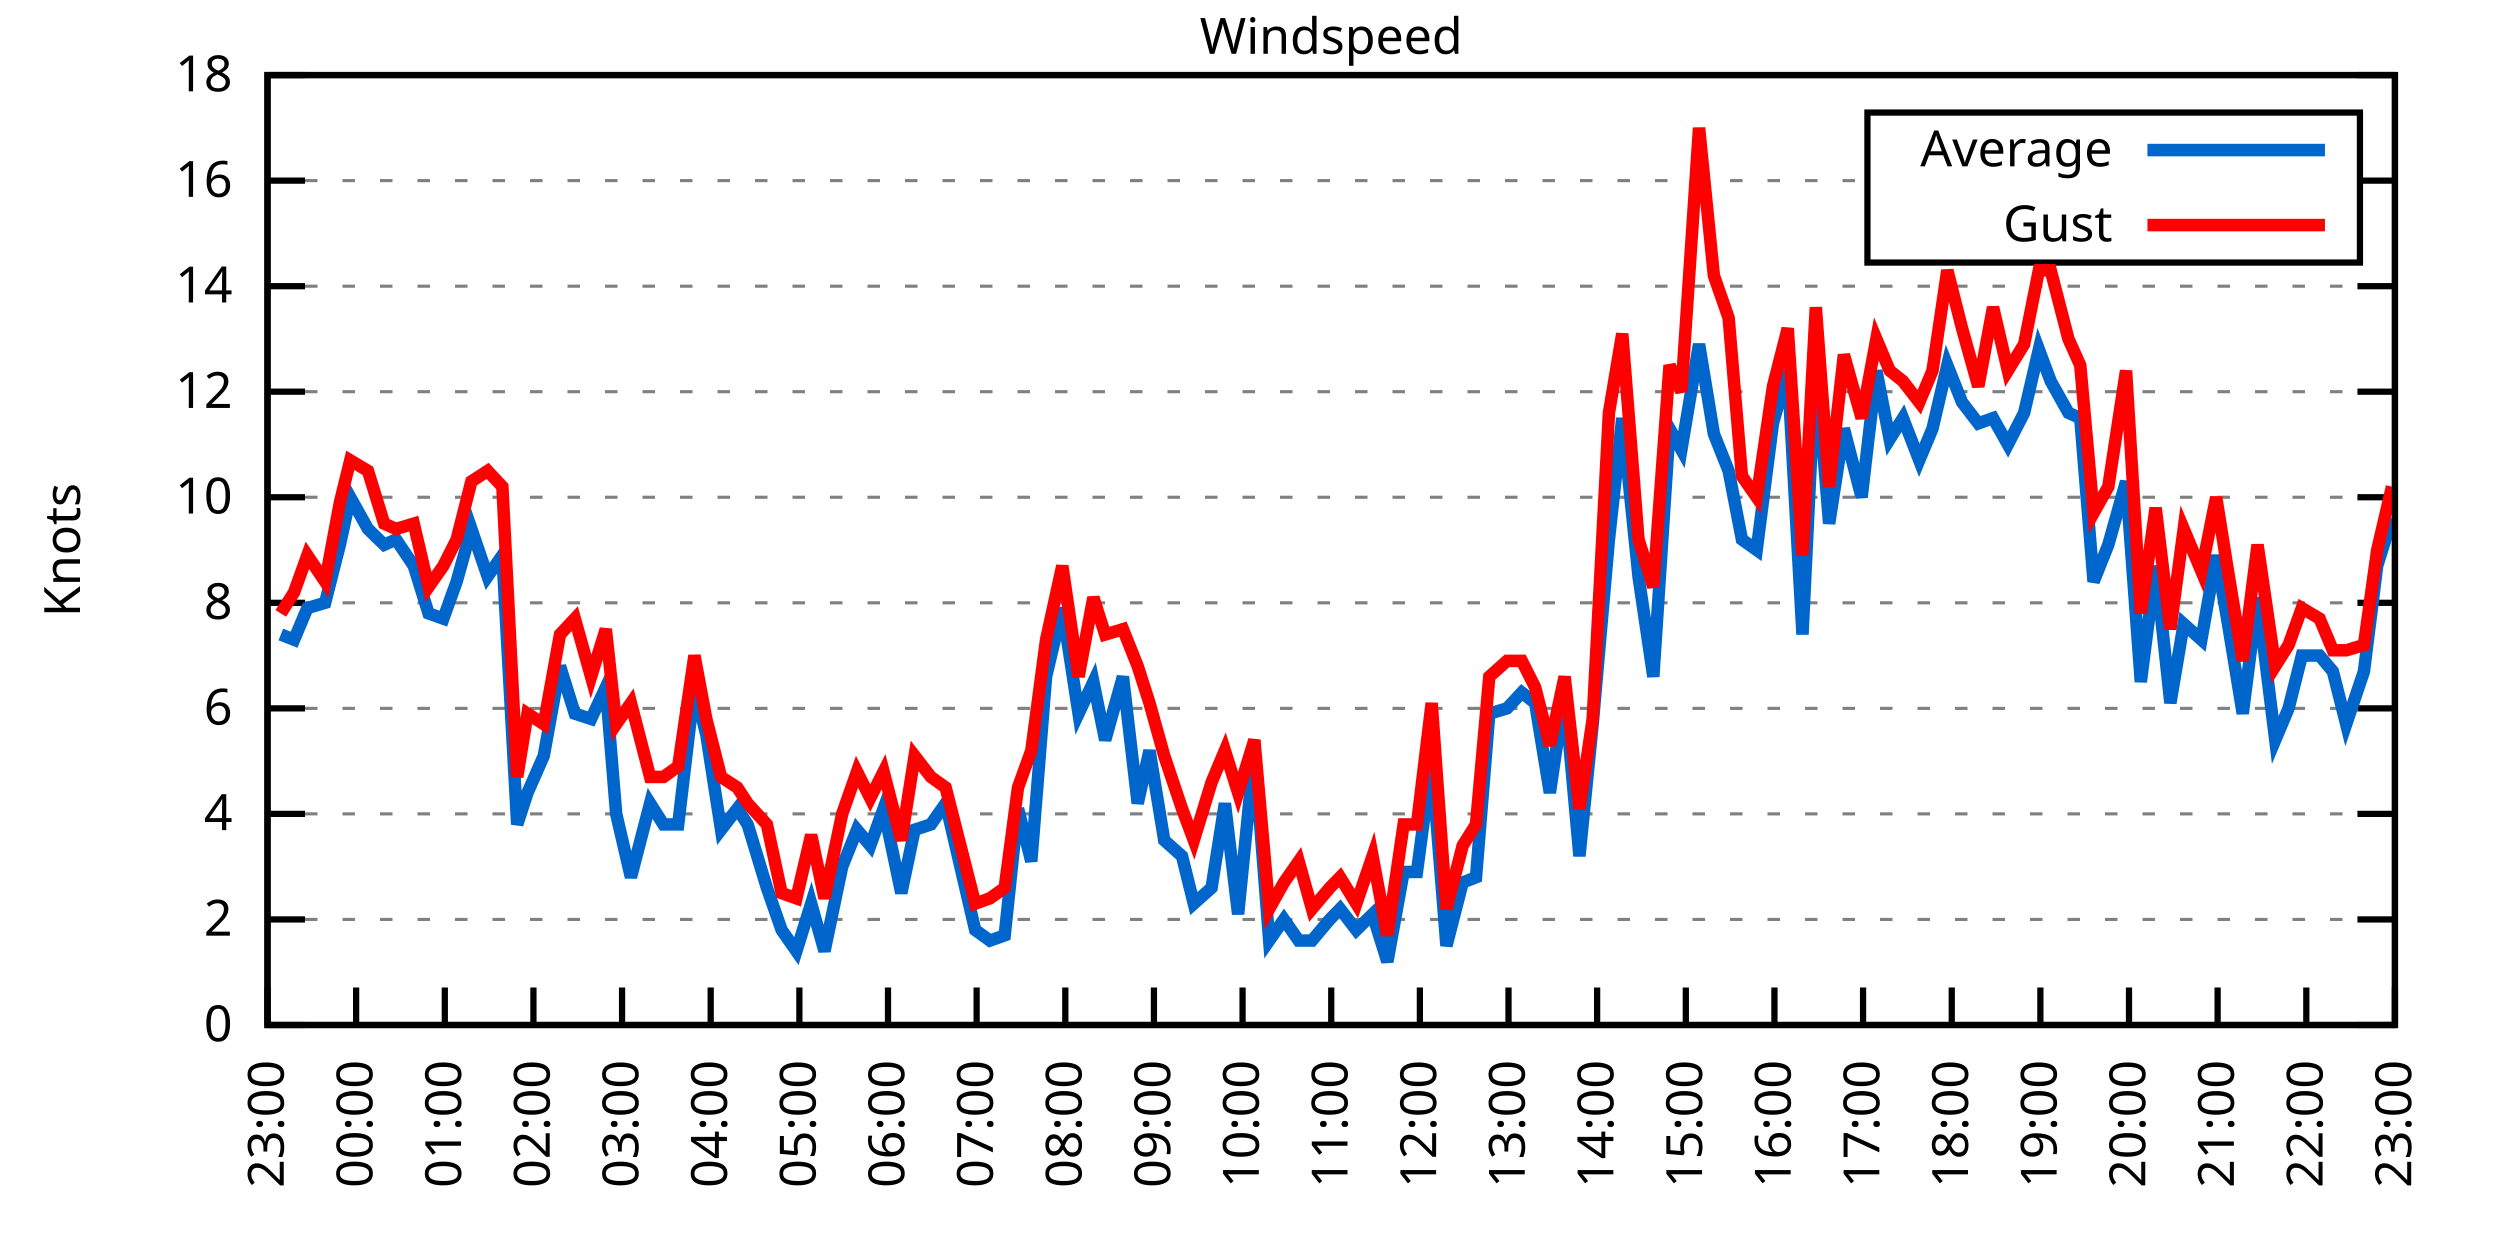
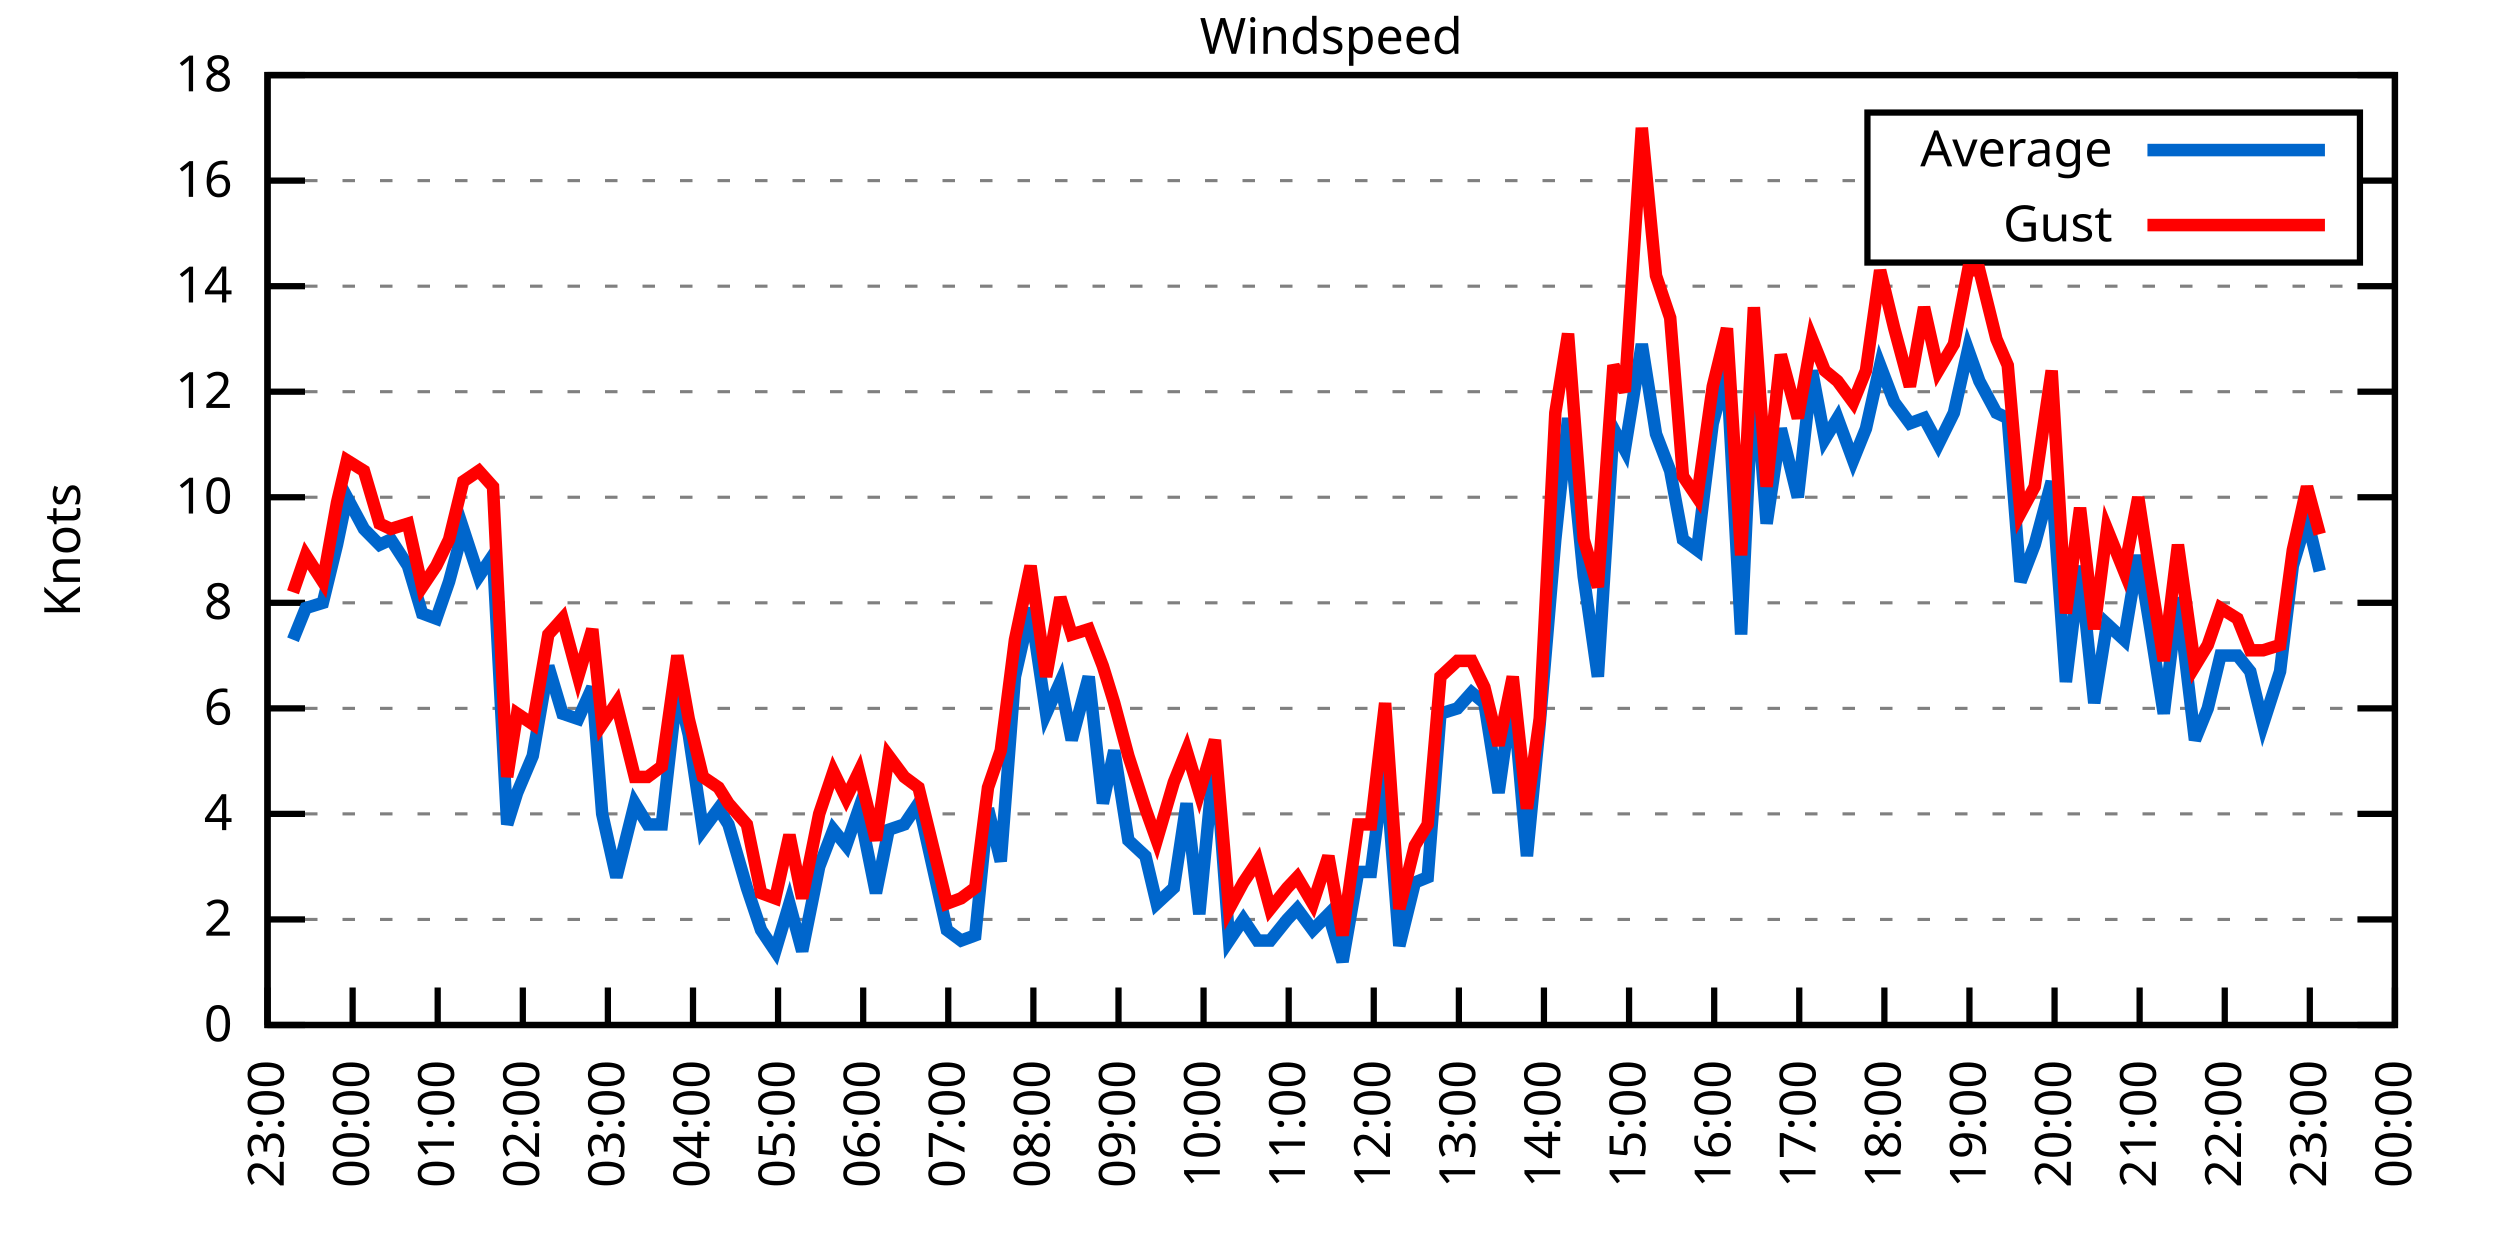
<svg xmlns="http://www.w3.org/2000/svg" xmlns:xlink="http://www.w3.org/1999/xlink" width="400" height="200" viewBox="0 0 400 200">
  <g id="gnuplot_canvas">
    <rect x="0" y="0" width="400" height="200" fill="none" />
    <defs>
      <circle id="gpDot" r="0.5" stroke-width="0.5" stroke="currentColor" />
      <path id="gpPt0" stroke-width="0.333" stroke="currentColor" d="M-1,0 h2 M0,-1 v2" />
      <path id="gpPt1" stroke-width="0.333" stroke="currentColor" d="M-1,-1 L1,1 M1,-1 L-1,1" />
      <path id="gpPt2" stroke-width="0.333" stroke="currentColor" d="M-1,0 L1,0 M0,-1 L0,1 M-1,-1 L1,1 M-1,1 L1,-1" />
      <rect id="gpPt3" stroke-width="0.333" stroke="currentColor" x="-1" y="-1" width="2" height="2" />
      <rect id="gpPt4" stroke-width="0.333" stroke="currentColor" fill="currentColor" x="-1" y="-1" width="2" height="2" />
      <circle id="gpPt5" stroke-width="0.333" stroke="currentColor" cx="0" cy="0" r="1" />
      <use xlink:href="#gpPt5" id="gpPt6" fill="currentColor" stroke="none" />
      <path id="gpPt7" stroke-width="0.333" stroke="currentColor" d="M0,-1.33 L-1.33,0.67 L1.33,0.67 z" />
      <use xlink:href="#gpPt7" id="gpPt8" fill="currentColor" stroke="none" />
      <use xlink:href="#gpPt7" id="gpPt9" stroke="currentColor" transform="rotate(180)" />
      <use xlink:href="#gpPt9" id="gpPt10" fill="currentColor" stroke="none" />
      <use xlink:href="#gpPt3" id="gpPt11" stroke="currentColor" transform="rotate(45)" />
      <use xlink:href="#gpPt11" id="gpPt12" fill="currentColor" stroke="none" />
      <path id="gpPt13" stroke-width="0.333" stroke="currentColor" d="M0,1.330 L1.265,0.411 L0.782,-1.067 L-0.782,-1.076 L-1.265,0.411 z" />
      <use xlink:href="#gpPt13" id="gpPt14" fill="currentColor" stroke="none" />
      <filter id="textbox" filterUnits="objectBoundingBox" x="0" y="0" height="1" width="1">
        <feFlood flood-color="white" flood-opacity="1" result="bgnd" />
        <feComposite in="SourceGraphic" in2="bgnd" operator="atop" />
      </filter>
      <filter id="greybox" filterUnits="objectBoundingBox" x="0" y="0" height="1" width="1">
        <feFlood flood-color="lightgrey" flood-opacity="1" result="grey" />
        <feComposite in="SourceGraphic" in2="grey" operator="atop" />
      </filter>
    </defs>
    <g fill="none" color="white" stroke="currentColor" stroke-width="1.00" stroke-linecap="butt" stroke-linejoin="miter">
</g>
    <g fill="none" color="black" stroke="currentColor" stroke-width="1.00" stroke-linecap="butt" stroke-linejoin="miter">
      <g stroke="none" shape-rendering="crispEdges">
        <polygon fill="rgb(255, 255, 255)" points="42.80,164.00 383.18,164.00 383.18,12.02 42.80,12.02 " />
      </g>
    </g>
    <g fill="none" color="black" stroke="currentColor" stroke-width="1.00" stroke-linecap="butt" stroke-linejoin="miter">
</g>
    <g fill="none" color="black" stroke="black" stroke-width="0.50" stroke-linecap="butt" stroke-linejoin="miter">
</g>
    <g fill="none" color="gray" stroke="currentColor" stroke-width="0.50" stroke-linecap="butt" stroke-linejoin="miter">
      <path stroke="gray" stroke-dasharray="2,4" class="gridline" d="M42.80,164.00 L383.19,164.00  " />
    </g>
    <g fill="none" color="gray" stroke="gray" stroke-width="1.00" stroke-linecap="butt" stroke-linejoin="miter">
</g>
    <g fill="none" color="black" stroke="currentColor" stroke-width="1.00" stroke-linecap="butt" stroke-linejoin="miter">
      <path stroke="black" d="M42.80,164.00 L48.80,164.00 M383.19,164.00 L377.19,164.00  " />
      <g transform="translate(37.20,166.60)" stroke="none" fill="black" font-family="Sans" font-size="8.00" text-anchor="end">
        <text>
          <tspan font-family="Sans"> 0</tspan>
        </text>
      </g>
    </g>
    <g fill="none" color="black" stroke="currentColor" stroke-width="1.00" stroke-linecap="butt" stroke-linejoin="miter">
</g>
    <g fill="none" color="black" stroke="black" stroke-width="0.50" stroke-linecap="butt" stroke-linejoin="miter">
</g>
    <g fill="none" color="gray" stroke="currentColor" stroke-width="0.50" stroke-linecap="butt" stroke-linejoin="miter">
      <path stroke="gray" stroke-dasharray="2,4" class="gridline" d="M42.80,147.11 L383.19,147.11  " />
    </g>
    <g fill="none" color="gray" stroke="gray" stroke-width="1.00" stroke-linecap="butt" stroke-linejoin="miter">
</g>
    <g fill="none" color="black" stroke="currentColor" stroke-width="1.00" stroke-linecap="butt" stroke-linejoin="miter">
      <path stroke="black" d="M42.80,147.11 L48.80,147.11 M383.19,147.11 L377.19,147.11  " />
      <g transform="translate(37.20,149.71)" stroke="none" fill="black" font-family="Sans" font-size="8.00" text-anchor="end">
        <text>
          <tspan font-family="Sans"> 2</tspan>
        </text>
      </g>
    </g>
    <g fill="none" color="black" stroke="currentColor" stroke-width="1.00" stroke-linecap="butt" stroke-linejoin="miter">
</g>
    <g fill="none" color="black" stroke="black" stroke-width="0.50" stroke-linecap="butt" stroke-linejoin="miter">
</g>
    <g fill="none" color="gray" stroke="currentColor" stroke-width="0.50" stroke-linecap="butt" stroke-linejoin="miter">
      <path stroke="gray" stroke-dasharray="2,4" class="gridline" d="M42.80,130.22 L383.19,130.22  " />
    </g>
    <g fill="none" color="gray" stroke="gray" stroke-width="1.00" stroke-linecap="butt" stroke-linejoin="miter">
</g>
    <g fill="none" color="black" stroke="currentColor" stroke-width="1.00" stroke-linecap="butt" stroke-linejoin="miter">
      <path stroke="black" d="M42.80,130.22 L48.80,130.22 M383.19,130.22 L377.19,130.22  " />
      <g transform="translate(37.20,132.82)" stroke="none" fill="black" font-family="Sans" font-size="8.00" text-anchor="end">
        <text>
          <tspan font-family="Sans"> 4</tspan>
        </text>
      </g>
    </g>
    <g fill="none" color="black" stroke="currentColor" stroke-width="1.00" stroke-linecap="butt" stroke-linejoin="miter">
</g>
    <g fill="none" color="black" stroke="black" stroke-width="0.50" stroke-linecap="butt" stroke-linejoin="miter">
</g>
    <g fill="none" color="gray" stroke="currentColor" stroke-width="0.50" stroke-linecap="butt" stroke-linejoin="miter">
      <path stroke="gray" stroke-dasharray="2,4" class="gridline" d="M42.80,113.34 L383.19,113.34  " />
    </g>
    <g fill="none" color="gray" stroke="gray" stroke-width="1.00" stroke-linecap="butt" stroke-linejoin="miter">
</g>
    <g fill="none" color="black" stroke="currentColor" stroke-width="1.00" stroke-linecap="butt" stroke-linejoin="miter">
      <path stroke="black" d="M42.80,113.34 L48.80,113.34 M383.19,113.34 L377.19,113.34  " />
      <g transform="translate(37.20,115.94)" stroke="none" fill="black" font-family="Sans" font-size="8.00" text-anchor="end">
        <text>
          <tspan font-family="Sans"> 6</tspan>
        </text>
      </g>
    </g>
    <g fill="none" color="black" stroke="currentColor" stroke-width="1.00" stroke-linecap="butt" stroke-linejoin="miter">
</g>
    <g fill="none" color="black" stroke="black" stroke-width="0.50" stroke-linecap="butt" stroke-linejoin="miter">
</g>
    <g fill="none" color="gray" stroke="currentColor" stroke-width="0.50" stroke-linecap="butt" stroke-linejoin="miter">
      <path stroke="gray" stroke-dasharray="2,4" class="gridline" d="M42.80,96.45 L383.19,96.45  " />
    </g>
    <g fill="none" color="gray" stroke="gray" stroke-width="1.00" stroke-linecap="butt" stroke-linejoin="miter">
</g>
    <g fill="none" color="black" stroke="currentColor" stroke-width="1.00" stroke-linecap="butt" stroke-linejoin="miter">
      <path stroke="black" d="M42.80,96.45 L48.80,96.45 M383.19,96.45 L377.19,96.45  " />
      <g transform="translate(37.20,99.05)" stroke="none" fill="black" font-family="Sans" font-size="8.00" text-anchor="end">
        <text>
          <tspan font-family="Sans"> 8</tspan>
        </text>
      </g>
    </g>
    <g fill="none" color="black" stroke="currentColor" stroke-width="1.00" stroke-linecap="butt" stroke-linejoin="miter">
</g>
    <g fill="none" color="black" stroke="black" stroke-width="0.50" stroke-linecap="butt" stroke-linejoin="miter">
</g>
    <g fill="none" color="gray" stroke="currentColor" stroke-width="0.50" stroke-linecap="butt" stroke-linejoin="miter">
      <path stroke="gray" stroke-dasharray="2,4" class="gridline" d="M42.80,79.56 L383.19,79.56  " />
    </g>
    <g fill="none" color="gray" stroke="gray" stroke-width="1.00" stroke-linecap="butt" stroke-linejoin="miter">
</g>
    <g fill="none" color="black" stroke="currentColor" stroke-width="1.00" stroke-linecap="butt" stroke-linejoin="miter">
      <path stroke="black" d="M42.80,79.56 L48.80,79.56 M383.19,79.56 L377.19,79.56  " />
      <g transform="translate(37.20,82.16)" stroke="none" fill="black" font-family="Sans" font-size="8.00" text-anchor="end">
        <text>
          <tspan font-family="Sans"> 10</tspan>
        </text>
      </g>
    </g>
    <g fill="none" color="black" stroke="currentColor" stroke-width="1.00" stroke-linecap="butt" stroke-linejoin="miter">
</g>
    <g fill="none" color="black" stroke="black" stroke-width="0.50" stroke-linecap="butt" stroke-linejoin="miter">
</g>
    <g fill="none" color="gray" stroke="currentColor" stroke-width="0.50" stroke-linecap="butt" stroke-linejoin="miter">
      <path stroke="gray" stroke-dasharray="2,4" class="gridline" d="M42.80,62.67 L383.19,62.67  " />
    </g>
    <g fill="none" color="gray" stroke="gray" stroke-width="1.00" stroke-linecap="butt" stroke-linejoin="miter">
</g>
    <g fill="none" color="black" stroke="currentColor" stroke-width="1.00" stroke-linecap="butt" stroke-linejoin="miter">
      <path stroke="black" d="M42.80,62.67 L48.80,62.67 M383.19,62.67 L377.19,62.67  " />
      <g transform="translate(37.20,65.27)" stroke="none" fill="black" font-family="Sans" font-size="8.00" text-anchor="end">
        <text>
          <tspan font-family="Sans"> 12</tspan>
        </text>
      </g>
    </g>
    <g fill="none" color="black" stroke="currentColor" stroke-width="1.00" stroke-linecap="butt" stroke-linejoin="miter">
</g>
    <g fill="none" color="black" stroke="black" stroke-width="0.50" stroke-linecap="butt" stroke-linejoin="miter">
</g>
    <g fill="none" color="gray" stroke="currentColor" stroke-width="0.50" stroke-linecap="butt" stroke-linejoin="miter">
      <path stroke="gray" stroke-dasharray="2,4" class="gridline" d="M42.80,45.79 L383.19,45.79  " />
    </g>
    <g fill="none" color="gray" stroke="gray" stroke-width="1.00" stroke-linecap="butt" stroke-linejoin="miter">
</g>
    <g fill="none" color="black" stroke="currentColor" stroke-width="1.00" stroke-linecap="butt" stroke-linejoin="miter">
      <path stroke="black" d="M42.80,45.79 L48.80,45.79 M383.19,45.79 L377.19,45.79  " />
      <g transform="translate(37.20,48.39)" stroke="none" fill="black" font-family="Sans" font-size="8.00" text-anchor="end">
        <text>
          <tspan font-family="Sans"> 14</tspan>
        </text>
      </g>
    </g>
    <g fill="none" color="black" stroke="currentColor" stroke-width="1.00" stroke-linecap="butt" stroke-linejoin="miter">
</g>
    <g fill="none" color="black" stroke="black" stroke-width="0.50" stroke-linecap="butt" stroke-linejoin="miter">
</g>
    <g fill="none" color="gray" stroke="currentColor" stroke-width="0.50" stroke-linecap="butt" stroke-linejoin="miter">
      <path stroke="gray" stroke-dasharray="2,4" class="gridline" d="M42.80,28.90 L298.79,28.90 M377.59,28.90 L383.19,28.90  " />
    </g>
    <g fill="none" color="gray" stroke="gray" stroke-width="1.00" stroke-linecap="butt" stroke-linejoin="miter">
</g>
    <g fill="none" color="black" stroke="currentColor" stroke-width="1.00" stroke-linecap="butt" stroke-linejoin="miter">
      <path stroke="black" d="M42.80,28.90 L48.80,28.90 M383.19,28.90 L377.19,28.90  " />
      <g transform="translate(37.20,31.50)" stroke="none" fill="black" font-family="Sans" font-size="8.00" text-anchor="end">
        <text>
          <tspan font-family="Sans"> 16</tspan>
        </text>
      </g>
    </g>
    <g fill="none" color="black" stroke="currentColor" stroke-width="1.00" stroke-linecap="butt" stroke-linejoin="miter">
</g>
    <g fill="none" color="black" stroke="black" stroke-width="0.50" stroke-linecap="butt" stroke-linejoin="miter">
</g>
    <g fill="none" color="gray" stroke="currentColor" stroke-width="0.50" stroke-linecap="butt" stroke-linejoin="miter">
      <path stroke="gray" stroke-dasharray="2,4" class="gridline" d="M42.80,12.01 L383.19,12.01  " />
    </g>
    <g fill="none" color="gray" stroke="gray" stroke-width="1.00" stroke-linecap="butt" stroke-linejoin="miter">
</g>
    <g fill="none" color="black" stroke="currentColor" stroke-width="1.00" stroke-linecap="butt" stroke-linejoin="miter">
      <path stroke="black" d="M42.80,12.01 L48.80,12.01 M383.19,12.01 L377.19,12.01  " />
      <g transform="translate(37.20,14.61)" stroke="none" fill="black" font-family="Sans" font-size="8.00" text-anchor="end">
        <text>
          <tspan font-family="Sans"> 18</tspan>
        </text>
      </g>
    </g>
    <g fill="none" color="black" stroke="currentColor" stroke-width="1.00" stroke-linecap="butt" stroke-linejoin="miter">
      <path stroke="black" d="M42.80,164.00 L42.80,158.00  " />
      <g transform="translate(45.40,169.60) rotate(270.00)" stroke="none" fill="black" font-family="Sans" font-size="8.00" text-anchor="end">
        <text>
          <tspan font-family="Sans">23:00</tspan>
        </text>
      </g>
    </g>
    <g fill="none" color="black" stroke="currentColor" stroke-width="1.00" stroke-linecap="butt" stroke-linejoin="miter">
-       <path stroke="black" d="M56.98,164.00 L56.98,158.00  " />
-       <g transform="translate(59.58,169.60) rotate(270.00)" stroke="none" fill="black" font-family="Sans" font-size="8.00" text-anchor="end">
+       <path stroke="black" d="M56.42,164.00 L56.42,158.00  " />
+       <g transform="translate(59.02,169.60) rotate(270.00)" stroke="none" fill="black" font-family="Sans" font-size="8.00" text-anchor="end">
        <text>
          <tspan font-family="Sans">00:00</tspan>
        </text>
      </g>
    </g>
    <g fill="none" color="black" stroke="currentColor" stroke-width="1.00" stroke-linecap="butt" stroke-linejoin="miter">
-       <path stroke="black" d="M71.17,164.00 L71.17,158.00  " />
-       <g transform="translate(73.77,169.60) rotate(270.00)" stroke="none" fill="black" font-family="Sans" font-size="8.00" text-anchor="end">
+       <path stroke="black" d="M70.03,164.00 L70.03,158.00  " />
+       <g transform="translate(72.63,169.60) rotate(270.00)" stroke="none" fill="black" font-family="Sans" font-size="8.00" text-anchor="end">
        <text>
          <tspan font-family="Sans">01:00</tspan>
        </text>
      </g>
    </g>
    <g fill="none" color="black" stroke="currentColor" stroke-width="1.00" stroke-linecap="butt" stroke-linejoin="miter">
-       <path stroke="black" d="M85.35,164.00 L85.35,158.00  " />
-       <g transform="translate(87.95,169.60) rotate(270.00)" stroke="none" fill="black" font-family="Sans" font-size="8.00" text-anchor="end">
+       <path stroke="black" d="M83.65,164.00 L83.65,158.00  " />
+       <g transform="translate(86.25,169.60) rotate(270.00)" stroke="none" fill="black" font-family="Sans" font-size="8.00" text-anchor="end">
        <text>
          <tspan font-family="Sans">02:00</tspan>
        </text>
      </g>
    </g>
    <g fill="none" color="black" stroke="currentColor" stroke-width="1.00" stroke-linecap="butt" stroke-linejoin="miter">
-       <path stroke="black" d="M99.53,164.00 L99.53,158.00  " />
-       <g transform="translate(102.13,169.60) rotate(270.00)" stroke="none" fill="black" font-family="Sans" font-size="8.00" text-anchor="end">
+       <path stroke="black" d="M97.26,164.00 L97.26,158.00  " />
+       <g transform="translate(99.86,169.60) rotate(270.00)" stroke="none" fill="black" font-family="Sans" font-size="8.00" text-anchor="end">
        <text>
          <tspan font-family="Sans">03:00</tspan>
        </text>
      </g>
    </g>
    <g fill="none" color="black" stroke="currentColor" stroke-width="1.00" stroke-linecap="butt" stroke-linejoin="miter">
-       <path stroke="black" d="M113.71,164.00 L113.71,158.00  " />
-       <g transform="translate(116.31,169.60) rotate(270.00)" stroke="none" fill="black" font-family="Sans" font-size="8.00" text-anchor="end">
+       <path stroke="black" d="M110.88,164.00 L110.88,158.00  " />
+       <g transform="translate(113.48,169.60) rotate(270.00)" stroke="none" fill="black" font-family="Sans" font-size="8.00" text-anchor="end">
        <text>
          <tspan font-family="Sans">04:00</tspan>
        </text>
      </g>
    </g>
    <g fill="none" color="black" stroke="currentColor" stroke-width="1.00" stroke-linecap="butt" stroke-linejoin="miter">
-       <path stroke="black" d="M127.90,164.00 L127.90,158.00  " />
-       <g transform="translate(130.50,169.60) rotate(270.00)" stroke="none" fill="black" font-family="Sans" font-size="8.00" text-anchor="end">
+       <path stroke="black" d="M124.49,164.00 L124.49,158.00  " />
+       <g transform="translate(127.09,169.60) rotate(270.00)" stroke="none" fill="black" font-family="Sans" font-size="8.00" text-anchor="end">
        <text>
          <tspan font-family="Sans">05:00</tspan>
        </text>
      </g>
    </g>
    <g fill="none" color="black" stroke="currentColor" stroke-width="1.00" stroke-linecap="butt" stroke-linejoin="miter">
-       <path stroke="black" d="M142.08,164.00 L142.08,158.00  " />
-       <g transform="translate(144.68,169.60) rotate(270.00)" stroke="none" fill="black" font-family="Sans" font-size="8.00" text-anchor="end">
+       <path stroke="black" d="M138.11,164.00 L138.11,158.00  " />
+       <g transform="translate(140.71,169.60) rotate(270.00)" stroke="none" fill="black" font-family="Sans" font-size="8.00" text-anchor="end">
        <text>
          <tspan font-family="Sans">06:00</tspan>
        </text>
      </g>
    </g>
    <g fill="none" color="black" stroke="currentColor" stroke-width="1.00" stroke-linecap="butt" stroke-linejoin="miter">
-       <path stroke="black" d="M156.26,164.00 L156.26,158.00  " />
-       <g transform="translate(158.86,169.60) rotate(270.00)" stroke="none" fill="black" font-family="Sans" font-size="8.00" text-anchor="end">
+       <path stroke="black" d="M151.72,164.00 L151.72,158.00  " />
+       <g transform="translate(154.32,169.60) rotate(270.00)" stroke="none" fill="black" font-family="Sans" font-size="8.00" text-anchor="end">
        <text>
          <tspan font-family="Sans">07:00</tspan>
        </text>
      </g>
    </g>
    <g fill="none" color="black" stroke="currentColor" stroke-width="1.00" stroke-linecap="butt" stroke-linejoin="miter">
-       <path stroke="black" d="M170.45,164.00 L170.45,158.00  " />
-       <g transform="translate(173.05,169.60) rotate(270.00)" stroke="none" fill="black" font-family="Sans" font-size="8.00" text-anchor="end">
+       <path stroke="black" d="M165.34,164.00 L165.34,158.00  " />
+       <g transform="translate(167.94,169.60) rotate(270.00)" stroke="none" fill="black" font-family="Sans" font-size="8.00" text-anchor="end">
        <text>
          <tspan font-family="Sans">08:00</tspan>
        </text>
      </g>
    </g>
    <g fill="none" color="black" stroke="currentColor" stroke-width="1.00" stroke-linecap="butt" stroke-linejoin="miter">
-       <path stroke="black" d="M184.63,164.00 L184.63,158.00  " />
-       <g transform="translate(187.23,169.60) rotate(270.00)" stroke="none" fill="black" font-family="Sans" font-size="8.00" text-anchor="end">
+       <path stroke="black" d="M178.96,164.00 L178.96,158.00  " />
+       <g transform="translate(181.56,169.60) rotate(270.00)" stroke="none" fill="black" font-family="Sans" font-size="8.00" text-anchor="end">
        <text>
          <tspan font-family="Sans">09:00</tspan>
        </text>
      </g>
    </g>
    <g fill="none" color="black" stroke="currentColor" stroke-width="1.00" stroke-linecap="butt" stroke-linejoin="miter">
-       <path stroke="black" d="M198.81,164.00 L198.81,158.00  " />
-       <g transform="translate(201.41,169.60) rotate(270.00)" stroke="none" fill="black" font-family="Sans" font-size="8.00" text-anchor="end">
+       <path stroke="black" d="M192.57,164.00 L192.57,158.00  " />
+       <g transform="translate(195.17,169.60) rotate(270.00)" stroke="none" fill="black" font-family="Sans" font-size="8.00" text-anchor="end">
        <text>
          <tspan font-family="Sans">10:00</tspan>
        </text>
      </g>
    </g>
    <g fill="none" color="black" stroke="currentColor" stroke-width="1.00" stroke-linecap="butt" stroke-linejoin="miter">
-       <path stroke="black" d="M213.00,164.00 L213.00,158.00  " />
-       <g transform="translate(215.60,169.60) rotate(270.00)" stroke="none" fill="black" font-family="Sans" font-size="8.00" text-anchor="end">
+       <path stroke="black" d="M206.19,164.00 L206.19,158.00  " />
+       <g transform="translate(208.79,169.60) rotate(270.00)" stroke="none" fill="black" font-family="Sans" font-size="8.00" text-anchor="end">
        <text>
          <tspan font-family="Sans">11:00</tspan>
        </text>
      </g>
    </g>
    <g fill="none" color="black" stroke="currentColor" stroke-width="1.00" stroke-linecap="butt" stroke-linejoin="miter">
-       <path stroke="black" d="M227.18,164.00 L227.18,158.00  " />
-       <g transform="translate(229.78,169.60) rotate(270.00)" stroke="none" fill="black" font-family="Sans" font-size="8.00" text-anchor="end">
+       <path stroke="black" d="M219.80,164.00 L219.80,158.00  " />
+       <g transform="translate(222.40,169.60) rotate(270.00)" stroke="none" fill="black" font-family="Sans" font-size="8.00" text-anchor="end">
        <text>
          <tspan font-family="Sans">12:00</tspan>
        </text>
      </g>
    </g>
    <g fill="none" color="black" stroke="currentColor" stroke-width="1.00" stroke-linecap="butt" stroke-linejoin="miter">
-       <path stroke="black" d="M241.36,164.00 L241.36,158.00  " />
-       <g transform="translate(243.96,169.60) rotate(270.00)" stroke="none" fill="black" font-family="Sans" font-size="8.00" text-anchor="end">
+       <path stroke="black" d="M233.42,164.00 L233.42,158.00  " />
+       <g transform="translate(236.02,169.60) rotate(270.00)" stroke="none" fill="black" font-family="Sans" font-size="8.00" text-anchor="end">
        <text>
          <tspan font-family="Sans">13:00</tspan>
        </text>
      </g>
    </g>
    <g fill="none" color="black" stroke="currentColor" stroke-width="1.00" stroke-linecap="butt" stroke-linejoin="miter">
-       <path stroke="black" d="M255.54,164.00 L255.54,158.00  " />
-       <g transform="translate(258.14,169.60) rotate(270.00)" stroke="none" fill="black" font-family="Sans" font-size="8.00" text-anchor="end">
+       <path stroke="black" d="M247.03,164.00 L247.03,158.00  " />
+       <g transform="translate(249.63,169.60) rotate(270.00)" stroke="none" fill="black" font-family="Sans" font-size="8.00" text-anchor="end">
        <text>
          <tspan font-family="Sans">14:00</tspan>
        </text>
      </g>
    </g>
    <g fill="none" color="black" stroke="currentColor" stroke-width="1.00" stroke-linecap="butt" stroke-linejoin="miter">
-       <path stroke="black" d="M269.73,164.00 L269.73,158.00  " />
-       <g transform="translate(272.33,169.60) rotate(270.00)" stroke="none" fill="black" font-family="Sans" font-size="8.00" text-anchor="end">
+       <path stroke="black" d="M260.65,164.00 L260.65,158.00  " />
+       <g transform="translate(263.25,169.60) rotate(270.00)" stroke="none" fill="black" font-family="Sans" font-size="8.00" text-anchor="end">
        <text>
          <tspan font-family="Sans">15:00</tspan>
        </text>
      </g>
    </g>
    <g fill="none" color="black" stroke="currentColor" stroke-width="1.00" stroke-linecap="butt" stroke-linejoin="miter">
-       <path stroke="black" d="M283.91,164.00 L283.91,158.00  " />
-       <g transform="translate(286.51,169.60) rotate(270.00)" stroke="none" fill="black" font-family="Sans" font-size="8.00" text-anchor="end">
+       <path stroke="black" d="M274.27,164.00 L274.27,158.00  " />
+       <g transform="translate(276.87,169.60) rotate(270.00)" stroke="none" fill="black" font-family="Sans" font-size="8.00" text-anchor="end">
        <text>
          <tspan font-family="Sans">16:00</tspan>
        </text>
      </g>
    </g>
    <g fill="none" color="black" stroke="currentColor" stroke-width="1.00" stroke-linecap="butt" stroke-linejoin="miter">
-       <path stroke="black" d="M298.09,164.00 L298.09,158.00  " />
-       <g transform="translate(300.69,169.60) rotate(270.00)" stroke="none" fill="black" font-family="Sans" font-size="8.00" text-anchor="end">
+       <path stroke="black" d="M287.88,164.00 L287.88,158.00  " />
+       <g transform="translate(290.48,169.60) rotate(270.00)" stroke="none" fill="black" font-family="Sans" font-size="8.00" text-anchor="end">
        <text>
          <tspan font-family="Sans">17:00</tspan>
        </text>
      </g>
    </g>
    <g fill="none" color="black" stroke="currentColor" stroke-width="1.00" stroke-linecap="butt" stroke-linejoin="miter">
-       <path stroke="black" d="M312.28,164.00 L312.28,158.00  " />
-       <g transform="translate(314.88,169.60) rotate(270.00)" stroke="none" fill="black" font-family="Sans" font-size="8.00" text-anchor="end">
+       <path stroke="black" d="M301.50,164.00 L301.50,158.00  " />
+       <g transform="translate(304.10,169.60) rotate(270.00)" stroke="none" fill="black" font-family="Sans" font-size="8.00" text-anchor="end">
        <text>
          <tspan font-family="Sans">18:00</tspan>
        </text>
      </g>
    </g>
    <g fill="none" color="black" stroke="currentColor" stroke-width="1.00" stroke-linecap="butt" stroke-linejoin="miter">
-       <path stroke="black" d="M326.46,164.00 L326.46,158.00  " />
-       <g transform="translate(329.06,169.60) rotate(270.00)" stroke="none" fill="black" font-family="Sans" font-size="8.00" text-anchor="end">
+       <path stroke="black" d="M315.11,164.00 L315.11,158.00  " />
+       <g transform="translate(317.71,169.60) rotate(270.00)" stroke="none" fill="black" font-family="Sans" font-size="8.00" text-anchor="end">
        <text>
          <tspan font-family="Sans">19:00</tspan>
        </text>
      </g>
    </g>
    <g fill="none" color="black" stroke="currentColor" stroke-width="1.00" stroke-linecap="butt" stroke-linejoin="miter">
-       <path stroke="black" d="M340.64,164.00 L340.64,158.00  " />
-       <g transform="translate(343.24,169.60) rotate(270.00)" stroke="none" fill="black" font-family="Sans" font-size="8.00" text-anchor="end">
+       <path stroke="black" d="M328.73,164.00 L328.73,158.00  " />
+       <g transform="translate(331.33,169.60) rotate(270.00)" stroke="none" fill="black" font-family="Sans" font-size="8.00" text-anchor="end">
        <text>
          <tspan font-family="Sans">20:00</tspan>
        </text>
      </g>
    </g>
    <g fill="none" color="black" stroke="currentColor" stroke-width="1.00" stroke-linecap="butt" stroke-linejoin="miter">
-       <path stroke="black" d="M354.82,164.00 L354.82,158.00  " />
-       <g transform="translate(357.42,169.60) rotate(270.00)" stroke="none" fill="black" font-family="Sans" font-size="8.00" text-anchor="end">
+       <path stroke="black" d="M342.34,164.00 L342.34,158.00  " />
+       <g transform="translate(344.94,169.60) rotate(270.00)" stroke="none" fill="black" font-family="Sans" font-size="8.00" text-anchor="end">
        <text>
          <tspan font-family="Sans">21:00</tspan>
        </text>
      </g>
    </g>
    <g fill="none" color="black" stroke="currentColor" stroke-width="1.00" stroke-linecap="butt" stroke-linejoin="miter">
-       <path stroke="black" d="M369.01,164.00 L369.01,158.00  " />
-       <g transform="translate(371.61,169.60) rotate(270.00)" stroke="none" fill="black" font-family="Sans" font-size="8.00" text-anchor="end">
+       <path stroke="black" d="M355.96,164.00 L355.96,158.00  " />
+       <g transform="translate(358.56,169.60) rotate(270.00)" stroke="none" fill="black" font-family="Sans" font-size="8.00" text-anchor="end">
        <text>
          <tspan font-family="Sans">22:00</tspan>
+         </text>
+       </g>
+     </g>
+     <g fill="none" color="black" stroke="currentColor" stroke-width="1.00" stroke-linecap="butt" stroke-linejoin="miter">
+       <path stroke="black" d="M369.57,164.00 L369.57,158.00  " />
+       <g transform="translate(372.17,169.60) rotate(270.00)" stroke="none" fill="black" font-family="Sans" font-size="8.00" text-anchor="end">
+         <text>
+           <tspan font-family="Sans">23:00</tspan>
        </text>
      </g>
    </g>
    <g fill="none" color="black" stroke="currentColor" stroke-width="1.00" stroke-linecap="butt" stroke-linejoin="miter">
      <path stroke="black" d="M383.19,164.00 L383.19,158.00  " />
      <g transform="translate(385.79,169.60) rotate(270.00)" stroke="none" fill="black" font-family="Sans" font-size="8.00" text-anchor="end">
        <text>
-           <tspan font-family="Sans">23:00</tspan>
+           <tspan font-family="Sans">00:00</tspan>
        </text>
      </g>
    </g>
    <g fill="none" color="black" stroke="currentColor" stroke-width="1.00" stroke-linecap="butt" stroke-linejoin="miter">
</g>
    <g fill="none" color="black" stroke="currentColor" stroke-width="1.00" stroke-linecap="butt" stroke-linejoin="miter">
      <path stroke="black" d="M42.80,12.01 L42.80,164.00 L383.19,164.00 L383.19,12.01 L42.80,12.01 Z  " />
    </g>
    <g fill="none" color="black" stroke="currentColor" stroke-width="1.00" stroke-linecap="butt" stroke-linejoin="miter">
</g>
    <g fill="none" color="black" stroke="currentColor" stroke-width="1.00" stroke-linecap="butt" stroke-linejoin="miter">
      <path stroke="black" d="M298.79,42.01 L298.79,18.01 L377.59,18.01 L377.59,42.01 L298.79,42.01 Z  " />
    </g>
    <g id="Windspeed_plot_1">
      <g fill="none" color="white" stroke="black" stroke-width="2.00" stroke-linecap="butt" stroke-linejoin="miter">
</g>
      <g fill="none" color="black" stroke="currentColor" stroke-width="2.00" stroke-linecap="butt" stroke-linejoin="miter">
        <g transform="translate(337.99,26.61)" stroke="none" fill="black" font-family="Sans" font-size="8.00" text-anchor="end">
          <text>
            <tspan font-family="Sans">Average</tspan>
          </text>
        </g>
      </g>
      <g fill="none" color="black" stroke="currentColor" stroke-width="2.00" stroke-linecap="butt" stroke-linejoin="miter">
-         <path stroke="rgb(  0, 102, 204)" d="M343.59,24.01 L371.99,24.01 M44.93,101.52 L47.05,102.36 L49.18,97.29 L52.02,96.45 L54.38,87.16 L56.04,79.56   L58.87,84.63 L61.47,87.16 L63.37,86.32 L66.20,90.54 L68.57,98.14 L70.93,98.98 L73.06,93.07 L75.42,84.63   L78.02,92.23 L80.38,88.85 L82.75,131.91 L84.40,126.85 L87.00,120.94 L89.60,106.58 L91.97,114.18 L94.57,115.03   L96.93,109.96 L98.59,130.22 L100.95,140.36 L104.02,128.54 L106.15,131.91 L108.51,131.91 L111.11,109.96 L113.01,117.56   L115.37,132.76 L117.97,129.38 L119.62,131.91 L122.70,142.05 L125.06,148.80 L127.42,152.18 L129.79,144.58 L131.92,152.18   L134.75,138.67 L137.12,132.76 L139.24,135.29 L141.37,129.38 L144.21,142.89 L146.34,132.76 L148.94,131.91 L151.30,128.54   L156.03,148.80 L158.39,150.49 L160.75,149.65 L162.88,129.38 L165.01,137.82 L167.37,108.27 L169.97,97.29 L172.57,114.18   L174.94,109.11 L176.83,118.40 L179.67,108.27 L182.03,128.54 L183.92,120.09 L186.28,134.45 L189.12,136.98 L191.01,144.58   L193.85,142.05 L195.98,128.54 L198.10,146.27 L200.70,120.09 L203.07,150.49 L205.43,147.11 L207.79,150.49 L209.92,150.49   L212.76,147.11 L214.41,145.42 L217.01,148.80 L219.61,146.27 L221.98,153.87 L224.58,139.51 L226.71,139.51 L229.07,121.78   L231.43,151.33 L234.03,141.20 L236.16,140.36 L238.29,114.18 L241.12,113.34 L243.49,110.80 L245.62,112.49 L247.98,126.85   L250.34,110.80 L252.71,136.98 L254.83,115.87 L257.43,86.32 L259.56,66.90 L262.16,92.23 L264.53,108.27 L267.13,68.58   L269.02,71.96 L271.85,55.07 L274.22,69.43 L276.58,75.34 L278.71,86.32 L281.07,88.00 L283.67,67.74 L286.04,59.30   L288.40,101.52 L290.53,57.61 L292.66,83.78 L295.02,68.58 L297.86,79.56 L300.22,59.30 L302.35,70.27 L304.47,66.90   L307.08,73.65 L309.20,68.58 L311.57,58.45 L313.93,64.36 L316.53,67.74 L318.89,66.90 L321.26,71.12 L323.86,66.05   L326.22,55.92 L328.11,60.98 L330.95,66.05 L332.84,66.90 L334.97,93.07 L337.33,87.16 L340.17,77.03 L342.53,109.11   L344.90,90.54 L347.26,112.49 L349.39,99.83 L352.22,102.36 L354.59,88.85 L356.48,99.83 L358.84,114.18 L361.21,95.60   L364.04,118.40 L366.17,113.34 L368.30,104.89 L371.13,104.89 L373.26,107.43 L375.39,115.87 L378.23,107.43 L380.35,90.54   L382.72,82.94  " />
+         <path stroke="rgb(  0, 102, 204)" d="M343.59,24.01 L371.99,24.01 M46.88,102.36 L48.93,97.29 L51.65,96.45 L53.92,87.16 L55.51,79.56 L58.23,84.63   L60.73,87.16 L62.54,86.32 L65.27,90.54 L67.54,98.14 L69.80,98.98 L71.85,93.07 L74.12,84.63 L76.61,92.23   L78.88,88.85 L81.15,131.91 L82.74,126.85 L85.24,120.94 L87.73,106.58 L90.00,114.18 L92.50,115.03 L94.77,109.96   L96.35,130.22 L98.62,140.36 L101.57,128.54 L103.62,131.91 L105.89,131.91 L108.38,109.96 L110.20,117.56 L112.47,132.76   L114.96,129.38 L116.55,131.91 L119.50,142.05 L121.77,148.80 L124.04,152.18 L126.31,144.58 L128.35,152.18 L131.07,138.67   L133.34,132.76 L135.39,135.29 L137.43,129.38 L140.15,142.89 L142.19,132.76 L144.69,131.91 L146.96,128.54 L151.50,148.80   L153.77,150.49 L156.04,149.65 L158.08,129.38 L160.12,137.82 L162.39,108.27 L164.89,97.29 L167.38,114.18 L169.65,109.11   L171.47,118.40 L174.19,108.27 L176.46,128.54 L178.28,120.09 L180.54,134.45 L183.27,136.98 L185.08,144.58 L187.81,142.05   L189.85,128.54 L191.89,146.27 L194.39,120.09 L196.66,150.49 L198.93,147.11 L201.19,150.49 L203.24,150.49 L205.96,147.11   L207.55,145.42 L210.04,148.80 L212.54,146.27 L214.81,153.87 L217.31,139.51 L219.35,139.51 L221.62,121.78 L223.89,151.33   L226.38,141.20 L228.43,140.36 L230.47,114.18 L233.19,113.34 L235.46,110.80 L237.50,112.49 L239.77,126.85 L242.04,110.80   L244.31,136.98 L246.35,115.87 L248.85,86.32 L250.89,66.90 L253.39,92.23 L255.66,108.27 L258.15,68.58 L259.97,71.96   L262.69,55.07 L264.96,69.43 L267.23,75.34 L269.27,86.32 L271.54,88.00 L274.04,67.74 L276.31,59.30 L278.58,101.52   L280.62,57.61 L282.66,83.78 L284.93,68.58 L287.65,79.56 L289.92,59.30 L291.97,70.27 L294.01,66.90 L296.50,73.65   L298.55,68.58 L300.82,58.45 L303.08,64.36 L305.58,67.74 L307.85,66.90 L310.12,71.12 L312.62,66.05 L314.89,55.92   L316.70,60.98 L319.42,66.05 L321.24,66.90 L323.28,93.07 L325.55,87.16 L328.27,77.03 L330.54,109.11 L332.81,90.54   L335.08,112.49 L337.12,99.83 L339.85,102.36 L342.12,88.85 L343.93,99.83 L346.20,114.18 L348.47,95.60 L351.19,118.40   L353.24,113.34 L355.28,104.89 L358.00,104.89 L360.04,107.43 L362.09,115.87 L364.81,107.43 L366.85,90.54 L369.12,82.94   L371.16,91.38  " />
      </g>
    </g>
    <g id="Windspeed_plot_2">
      <g fill="none" color="black" stroke="currentColor" stroke-width="2.00" stroke-linecap="butt" stroke-linejoin="miter">
        <g transform="translate(337.99,38.61)" stroke="none" fill="black" font-family="Sans" font-size="8.00" text-anchor="end">
          <text>
            <tspan font-family="Sans">Gust</tspan>
          </text>
        </g>
      </g>
      <g fill="none" color="black" stroke="currentColor" stroke-width="2.00" stroke-linecap="butt" stroke-linejoin="miter">
-         <path stroke="rgb(255,   0,   0)" d="M343.59,36.01 L371.99,36.01 M44.93,98.14 L47.05,94.76 L49.18,88.85 L52.02,93.07 L54.38,80.41 L56.04,73.65   L58.87,75.34 L61.47,83.78 L63.37,84.63 L66.20,83.78 L68.57,93.92 L70.93,90.54 L73.06,86.32 L75.42,77.03   L78.02,75.34 L80.38,77.87 L82.75,124.31 L84.40,114.18 L87.00,115.87 L89.60,101.52 L91.97,98.98 L94.57,108.27   L96.93,100.67 L98.59,115.87 L100.95,112.49 L104.02,124.31 L106.15,124.31 L108.51,122.62 L111.11,104.89 L113.01,115.03   L115.37,124.31 L117.97,126.00 L119.62,128.54 L122.70,131.91 L125.06,142.89 L127.42,143.73 L129.79,133.60 L131.92,143.73   L134.75,130.22 L137.12,123.47 L139.24,127.69 L141.37,123.47 L144.21,134.45 L146.34,120.94 L148.94,124.31 L151.30,126.00   L156.03,144.58 L158.39,143.73 L160.75,142.05 L162.88,126.00 L165.01,120.09 L167.37,102.36 L169.97,90.54 L172.57,108.27   L174.94,95.60 L176.83,101.52 L179.67,100.67 L182.03,106.58 L183.92,112.49 L186.28,120.94 L189.12,129.38 L191.01,134.45   L193.85,125.16 L195.98,120.09 L198.10,126.85 L200.70,118.40 L203.07,145.42 L205.43,141.20 L207.79,137.82 L209.92,145.42   L212.76,142.05 L214.41,140.36 L217.01,144.58 L219.61,136.98 L221.98,149.65 L224.58,131.91 L226.71,131.91 L229.07,112.49   L231.43,145.42 L234.03,135.29 L236.16,131.91 L238.29,108.27 L241.12,105.74 L243.49,105.74 L245.62,109.96 L247.98,119.25   L250.34,108.27 L252.71,129.38 L254.83,115.03 L257.43,66.05 L259.56,53.39 L262.16,86.32 L264.53,93.92 L267.13,58.45   L269.02,62.67 L271.85,20.45 L274.22,44.10 L276.58,50.85 L278.71,76.18 L281.07,79.56 L283.67,61.83 L286.04,52.54   L288.40,88.85 L290.53,49.16 L292.66,77.87 L295.02,56.76 L297.86,66.90 L300.22,54.23 L302.35,59.30 L304.47,60.98   L307.08,64.36 L309.20,59.30 L311.57,43.25 L313.93,52.54 L316.53,61.83 L318.89,49.16 L321.26,59.30 L323.86,55.07   L326.22,43.25 L328.11,43.25 L330.95,54.23 L332.84,58.45 L334.97,82.09 L337.33,77.87 L340.17,59.30 L342.53,98.14   L344.90,81.25 L347.26,100.67 L349.39,84.63 L352.22,91.38 L354.59,79.56 L356.48,91.38 L358.84,105.74 L361.21,87.16   L364.04,106.58 L366.17,103.20 L368.30,97.29 L371.13,98.98 L373.26,104.05 L375.39,104.05 L378.23,103.20 L380.35,88.00   L382.72,77.87  " />
+         <path stroke="rgb(255,   0,   0)" d="M343.59,36.01 L371.99,36.01 M46.88,94.76 L48.93,88.85 L51.65,93.07 L53.92,80.41 L55.51,73.65 L58.23,75.34   L60.73,83.78 L62.54,84.63 L65.27,83.78 L67.54,93.92 L69.80,90.54 L71.85,86.32 L74.12,77.03 L76.61,75.34   L78.88,77.87 L81.15,124.31 L82.74,114.18 L85.24,115.87 L87.73,101.52 L90.00,98.98 L92.50,108.27 L94.77,100.67   L96.35,115.87 L98.62,112.49 L101.57,124.31 L103.62,124.31 L105.89,122.62 L108.38,104.89 L110.20,115.03 L112.47,124.31   L114.96,126.00 L116.55,128.54 L119.50,131.91 L121.77,142.89 L124.04,143.73 L126.31,133.60 L128.35,143.73 L131.07,130.22   L133.34,123.47 L135.39,127.69 L137.43,123.47 L140.15,134.45 L142.19,120.94 L144.69,124.31 L146.96,126.00 L151.50,144.58   L153.77,143.73 L156.04,142.05 L158.08,126.00 L160.12,120.09 L162.39,102.36 L164.89,90.54 L167.38,108.27 L169.65,95.60   L171.47,101.52 L174.19,100.67 L176.46,106.58 L178.28,112.49 L180.54,120.94 L183.27,129.38 L185.08,134.45 L187.81,125.16   L189.85,120.09 L191.89,126.85 L194.39,118.40 L196.66,145.42 L198.93,141.20 L201.19,137.82 L203.24,145.42 L205.96,142.05   L207.55,140.36 L210.04,144.58 L212.54,136.98 L214.81,149.65 L217.31,131.91 L219.35,131.91 L221.62,112.49 L223.89,145.42   L226.38,135.29 L228.43,131.91 L230.47,108.27 L233.19,105.74 L235.46,105.74 L237.50,109.96 L239.77,119.25 L242.04,108.27   L244.31,129.38 L246.35,115.03 L248.85,66.05 L250.89,53.39 L253.39,86.32 L255.66,93.92 L258.15,58.45 L259.97,62.67   L262.69,20.45 L264.96,44.10 L267.23,50.85 L269.27,76.18 L271.54,79.56 L274.04,61.83 L276.31,52.54 L278.58,88.85   L280.62,49.16 L282.66,77.87 L284.93,56.76 L287.65,66.90 L289.92,54.23 L291.97,59.30 L294.01,60.98 L296.50,64.36   L298.55,59.30 L300.82,43.25 L303.08,52.54 L305.58,61.83 L307.85,49.16 L310.12,59.30 L312.62,55.07 L314.89,43.25   L316.70,43.25 L319.42,54.23 L321.24,58.45 L323.28,82.09 L325.55,77.87 L328.27,59.30 L330.54,98.14 L332.81,81.25   L335.08,100.67 L337.12,84.63 L339.85,91.38 L342.12,79.56 L343.93,91.38 L346.20,105.74 L348.47,87.16 L351.19,106.58   L353.24,103.20 L355.28,97.29 L358.00,98.98 L360.04,104.05 L362.09,104.05 L364.81,103.20 L366.85,88.00 L369.12,77.87   L371.16,85.47  " />
      </g>
    </g>
    <g fill="none" color="black" stroke="currentColor" stroke-width="2.00" stroke-linecap="butt" stroke-linejoin="miter">
</g>
    <g fill="none" color="black" stroke="black" stroke-width="1.00" stroke-linecap="butt" stroke-linejoin="miter">
</g>
    <g fill="none" color="black" stroke="currentColor" stroke-width="1.00" stroke-linecap="butt" stroke-linejoin="miter">
      <path stroke="black" d="M42.80,12.01 L42.80,164.00 L383.19,164.00 L383.19,12.01 L42.80,12.01 Z  " />
      <g transform="translate(12.80,88.01) rotate(270.00)" stroke="none" fill="black" font-family="Sans" font-size="8.00" text-anchor="middle">
        <text>
          <tspan font-family="Sans">Knots</tspan>
        </text>
      </g>
    </g>
    <g fill="none" color="black" stroke="currentColor" stroke-width="1.00" stroke-linecap="butt" stroke-linejoin="miter">
</g>
    <g fill="none" color="black" stroke="currentColor" stroke-width="1.00" stroke-linecap="butt" stroke-linejoin="miter">
      <g transform="translate(212.99,8.61)" stroke="none" fill="black" font-family="Sans" font-size="8.00" text-anchor="middle">
        <text>
          <tspan font-family="Sans">Windspeed</tspan>
        </text>
      </g>
    </g>
    <g fill="none" color="black" stroke="currentColor" stroke-width="1.00" stroke-linecap="butt" stroke-linejoin="miter">
</g>
  </g>
</svg>
